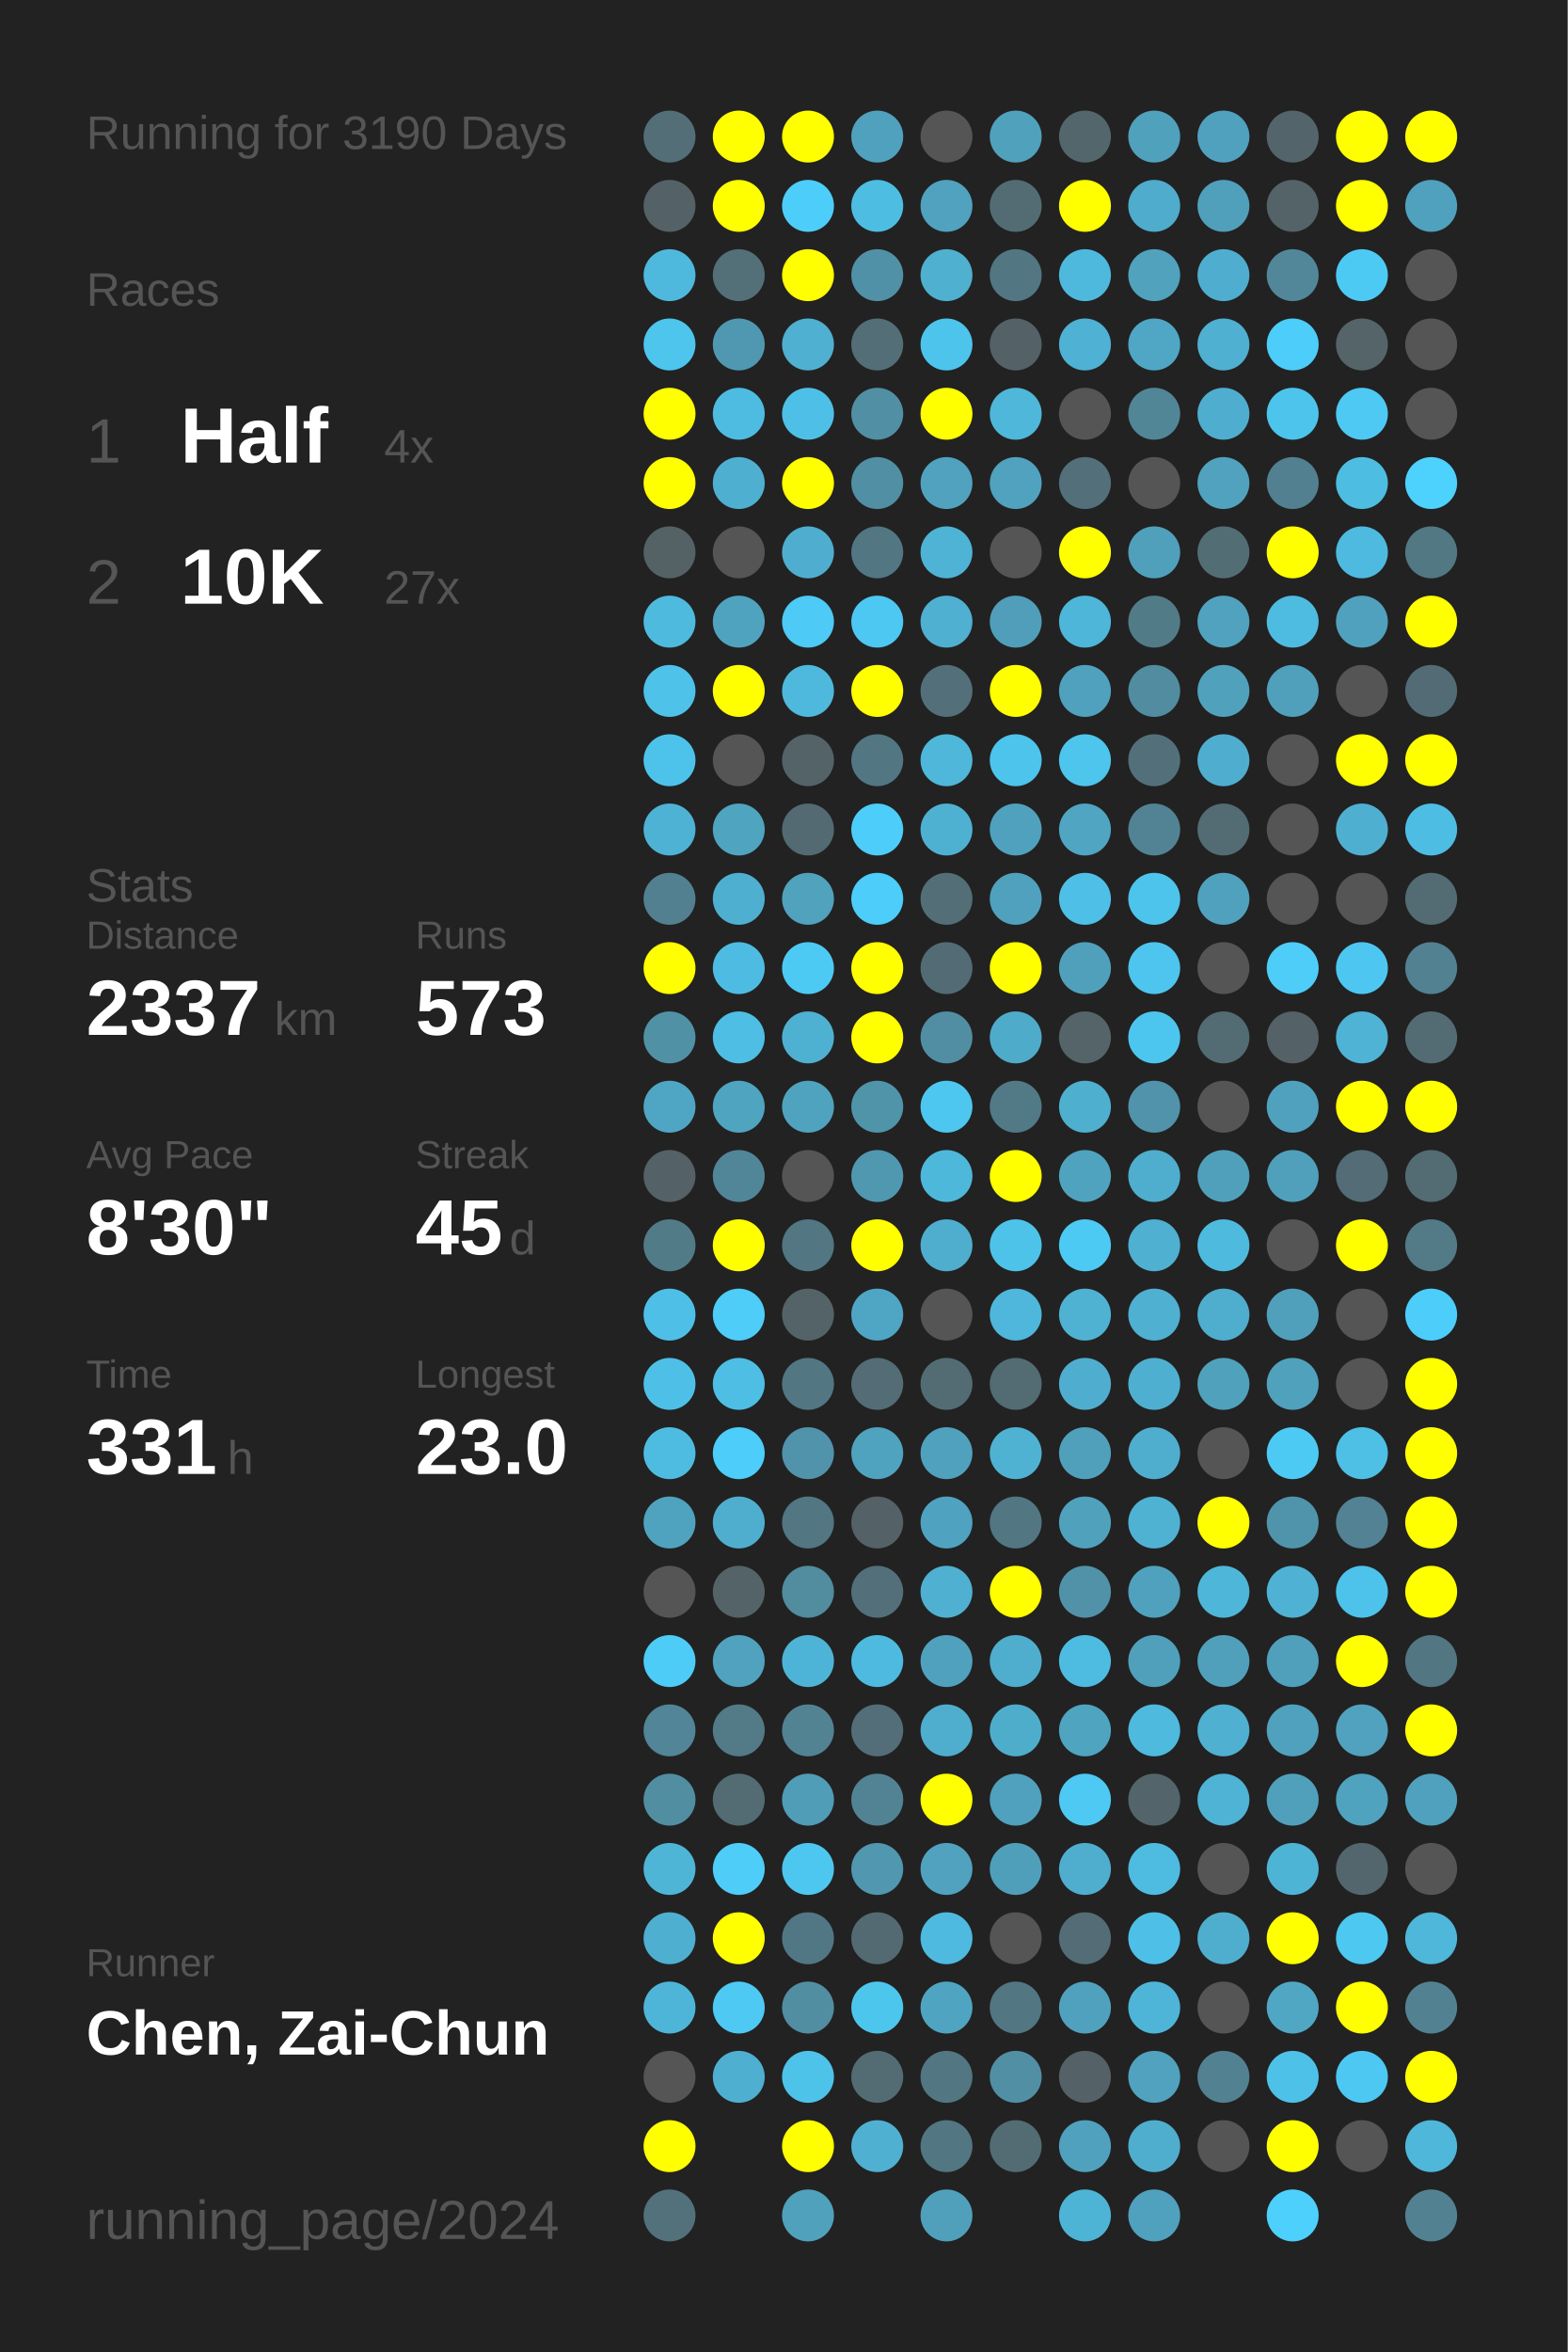
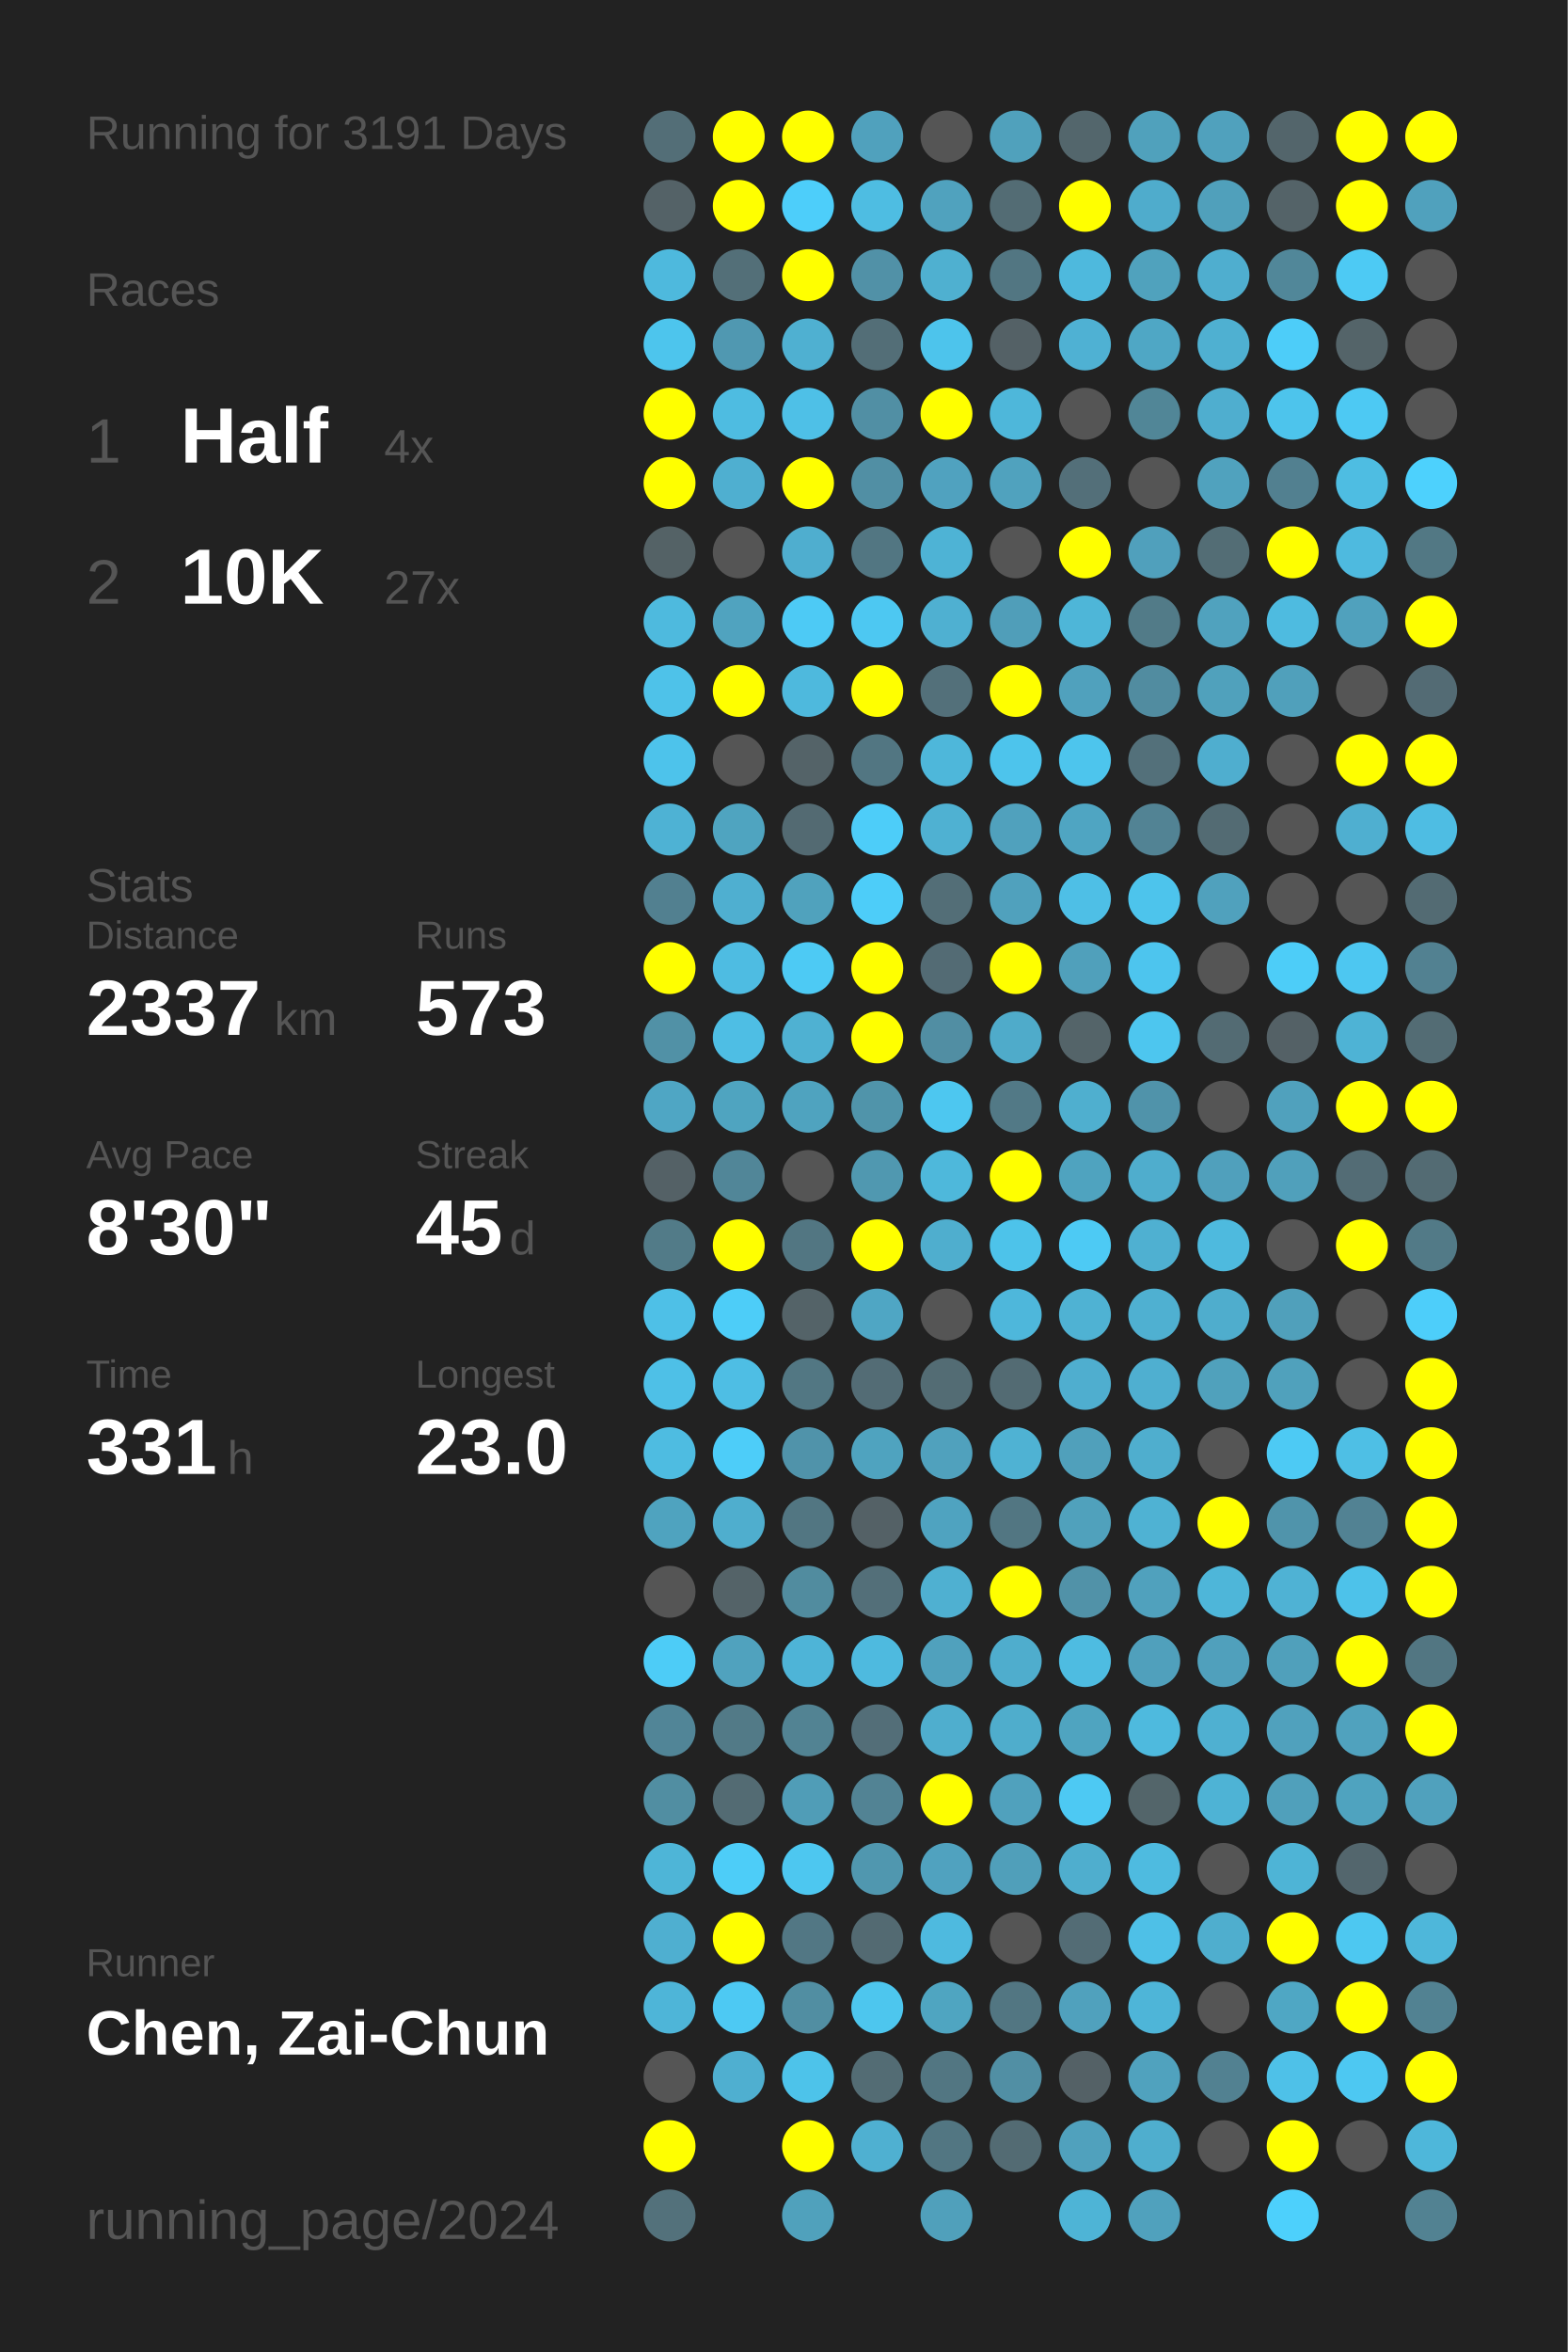
<svg xmlns="http://www.w3.org/2000/svg" baseProfile="full" height="300mm" version="1.1" viewBox="0,0,200,300" width="200mm">
  <defs />
  <rect fill="#222222" height="300" width="200" x="0" y="0" />
-   <text fill="#555555" style="font-size:6px; font-family:Arial;" x="11" y="19">Running for 3190 Days</text>
+   <text fill="#555555" style="font-size:6px; font-family:Arial;" x="11" y="19">Running for 3191 Days</text>
  <text fill="#555555" style="font-size:6px; font-family:Arial;" x="11" y="39">Races</text>
  <text fill="#555555" style="font-size:8px; font-family:Arial;" x="11" y="59">1</text>
  <text fill="#FFFFFF" style="font-size:10px; font-family:Arial; font-weight:bold;" x="23" y="59">Half</text>
  <text fill="#555555" style="font-size:6px; font-family:Arial;" x="49" y="59">4x</text>
  <text fill="#555555" style="font-size:8px; font-family:Arial;" x="11" y="77">2</text>
  <text fill="#FFFFFF" style="font-size:10px; font-family:Arial; font-weight:bold;" x="23" y="77">10K</text>
  <text fill="#555555" style="font-size:6px; font-family:Arial;" x="49" y="77">27x</text>
  <text fill="#555555" style="font-size:6px; font-family:Arial;" x="11" y="115">Stats</text>
  <text fill="#555555" style="font-size:5px; font-family:Arial;" x="11" y="121">Distance</text>
  <text fill="#FFFFFF" style="font-size:10px; font-family:Arial; font-weight:bold;" x="11" y="132">2337</text>
  <text fill="#555555" style="font-size:6px; font-family:Arial;" x="35" y="132">km</text>
  <text fill="#555555" style="font-size:5px; font-family:Arial;" x="53" y="121">Runs</text>
  <text fill="#FFFFFF" style="font-size:10px; font-family:Arial; font-weight:bold;" x="53" y="132">573</text>
  <text fill="#555555" style="font-size:5px; font-family:Arial;" x="11" y="149">Avg Pace</text>
  <text fill="#FFFFFF" style="font-size:10px; font-family:Arial; font-weight:bold;" x="11" y="160">8'30"</text>
  <text fill="#555555" style="font-size:5px; font-family:Arial;" x="53" y="149">Streak</text>
  <text fill="#FFFFFF" style="font-size:10px; font-family:Arial; font-weight:bold;" x="53" y="160">45</text>
  <text fill="#555555" style="font-size:6px; font-family:Arial;" x="65" y="160">d</text>
  <text fill="#555555" style="font-size:5px; font-family:Arial;" x="11" y="177">Time</text>
  <text fill="#FFFFFF" style="font-size:10px; font-family:Arial; font-weight:bold;" x="11" y="188">331</text>
  <text fill="#555555" style="font-size:6px; font-family:Arial;" x="29" y="188">h</text>
  <text fill="#555555" style="font-size:5px; font-family:Arial;" x="53" y="177">Longest</text>
  <text fill="#FFFFFF" style="font-size:10px; font-family:Arial; font-weight:bold;" x="53" y="188">23.0</text>
  <text fill="#555555" style="font-size:5px; font-family:Arial;" x="11" y="252.065">Runner</text>
  <text fill="#FFFFFF" style="font-size:8px; font-family:Arial; font-weight:bold;" x="11" y="262.065">Chen, Zai-Chun</text>
  <text fill="#555555" style="font-size:7px; font-family:Arial;" x="11" y="285.581">running_page/2024</text>
  <circle cx="85.417" cy="17.419" fill="#536e77" r="3.312" />
  <circle cx="85.417" cy="26.258" fill="#546267" r="3.312" />
  <circle cx="85.417" cy="35.097" fill="#4eb9dd" r="3.312" />
  <circle cx="85.417" cy="43.935" fill="#4dc5ed" r="3.312" />
  <circle cx="85.417" cy="52.774" fill="#FFFF00" r="3.312" />
  <circle cx="85.417" cy="61.613" fill="#FFFF00" r="3.312" />
  <circle cx="85.417" cy="70.452" fill="#546266" r="3.312" />
  <circle cx="85.417" cy="79.29" fill="#4ebade" r="3.312" />
  <circle cx="85.417" cy="88.129" fill="#4ec2e9" r="3.312" />
  <circle cx="85.417" cy="96.968" fill="#4dc3eb" r="3.312" />
  <circle cx="85.417" cy="105.806" fill="#4eb2d4" r="3.312" />
  <circle cx="85.417" cy="114.645" fill="#528090" r="3.312" />
  <circle cx="85.417" cy="123.484" fill="#FFFF00" r="3.312" />
  <circle cx="85.417" cy="132.323" fill="#5191a6" r="3.312" />
  <circle cx="85.417" cy="141.161" fill="#4fa6c4" r="3.312" />
  <circle cx="85.417" cy="150" fill="#546166" r="3.312" />
  <circle cx="85.417" cy="158.839" fill="#527b88" r="3.312" />
  <circle cx="85.417" cy="167.677" fill="#4ec0e7" r="3.312" />
  <circle cx="85.417" cy="176.516" fill="#4ec0e7" r="3.312" />
  <circle cx="85.417" cy="185.355" fill="#4ebce1" r="3.312" />
  <circle cx="85.417" cy="194.194" fill="#4fa3bf" r="3.312" />
  <circle cx="85.417" cy="203.032" fill="#555555" r="3.312" />
  <circle cx="85.417" cy="211.871" fill="#4dccf7" r="3.312" />
  <circle cx="85.417" cy="220.71" fill="#518597" r="3.312" />
  <circle cx="85.417" cy="229.548" fill="#518ea2" r="3.312" />
  <circle cx="85.417" cy="238.387" fill="#4eb5d7" r="3.312" />
  <circle cx="85.417" cy="247.226" fill="#4fafd0" r="3.312" />
  <circle cx="85.417" cy="256.065" fill="#4eb5d8" r="3.312" />
  <circle cx="85.417" cy="264.903" fill="#555555" r="3.312" />
  <circle cx="85.417" cy="273.742" fill="#FFFF00" r="3.312" />
  <circle cx="85.417" cy="282.581" fill="#53717b" r="3.312" />
  <circle cx="94.25" cy="17.419" fill="#FFFF00" r="3.312" />
  <circle cx="94.25" cy="26.258" fill="#FFFF00" r="3.312" />
  <circle cx="94.25" cy="35.097" fill="#536f78" r="3.312" />
  <circle cx="94.25" cy="43.935" fill="#5098b1" r="3.312" />
  <circle cx="94.25" cy="52.774" fill="#4ebce1" r="3.312" />
  <circle cx="94.25" cy="61.613" fill="#4fafd0" r="3.312" />
  <circle cx="94.25" cy="70.452" fill="#555555" r="3.312" />
  <circle cx="94.25" cy="79.29" fill="#50a3bf" r="3.312" />
  <circle cx="94.25" cy="88.129" fill="#FFFF00" r="3.312" />
  <circle cx="94.25" cy="96.968" fill="#555555" r="3.312" />
  <circle cx="94.25" cy="105.806" fill="#4fa4c0" r="3.312" />
  <circle cx="94.25" cy="114.645" fill="#4fafd0" r="3.312" />
  <circle cx="94.25" cy="123.484" fill="#4ebce2" r="3.312" />
  <circle cx="94.25" cy="132.323" fill="#4ebee4" r="3.312" />
  <circle cx="94.25" cy="141.161" fill="#4fa4c0" r="3.312" />
  <circle cx="94.25" cy="150" fill="#518698" r="3.312" />
  <circle cx="94.25" cy="158.839" fill="#FFFF00" r="3.312" />
  <circle cx="94.25" cy="167.677" fill="#4dcdf8" r="3.312" />
  <circle cx="94.25" cy="176.516" fill="#4ebee4" r="3.312" />
  <circle cx="94.25" cy="185.355" fill="#4dcdf9" r="3.312" />
  <circle cx="94.25" cy="194.194" fill="#4faece" r="3.312" />
  <circle cx="94.25" cy="203.032" fill="#546368" r="3.312" />
  <circle cx="94.25" cy="211.871" fill="#50a2be" r="3.312" />
  <circle cx="94.25" cy="220.71" fill="#527a87" r="3.312" />
  <circle cx="94.25" cy="229.548" fill="#536b73" r="3.312" />
  <circle cx="94.25" cy="238.387" fill="#4dcdf8" r="3.312" />
  <circle cx="94.25" cy="247.226" fill="#FFFF00" r="3.312" />
  <circle cx="94.25" cy="256.065" fill="#4dc9f3" r="3.312" />
  <circle cx="94.25" cy="264.903" fill="#4fafd0" r="3.312" />
  <circle cx="103.083" cy="17.419" fill="#FFFF00" r="3.312" />
  <circle cx="103.083" cy="26.258" fill="#4dcefa" r="3.312" />
  <circle cx="103.083" cy="35.097" fill="#FFFF00" r="3.312" />
  <circle cx="103.083" cy="43.935" fill="#4fb0d1" r="3.312" />
  <circle cx="103.083" cy="52.774" fill="#4ec0e7" r="3.312" />
  <circle cx="103.083" cy="61.613" fill="#FFFF00" r="3.312" />
  <circle cx="103.083" cy="70.452" fill="#4faecf" r="3.312" />
  <circle cx="103.083" cy="79.29" fill="#4dcaf5" r="3.312" />
  <circle cx="103.083" cy="88.129" fill="#4eb9dd" r="3.312" />
  <circle cx="103.083" cy="96.968" fill="#546368" r="3.312" />
  <circle cx="103.083" cy="105.806" fill="#536a72" r="3.312" />
  <circle cx="103.083" cy="114.645" fill="#50a2bd" r="3.312" />
  <circle cx="103.083" cy="123.484" fill="#4dcaf4" r="3.312" />
  <circle cx="103.083" cy="132.323" fill="#4fb1d2" r="3.312" />
  <circle cx="103.083" cy="141.161" fill="#4fa3bf" r="3.312" />
  <circle cx="103.083" cy="150" fill="#555555" r="3.312" />
  <circle cx="103.083" cy="158.839" fill="#527682" r="3.312" />
  <circle cx="103.083" cy="167.677" fill="#546368" r="3.312" />
  <circle cx="103.083" cy="176.516" fill="#527783" r="3.312" />
  <circle cx="103.083" cy="185.355" fill="#5093aa" r="3.312" />
  <circle cx="103.083" cy="194.194" fill="#527682" r="3.312" />
  <circle cx="103.083" cy="203.032" fill="#518c9f" r="3.312" />
  <circle cx="103.083" cy="211.871" fill="#4eb4d7" r="3.312" />
  <circle cx="103.083" cy="220.71" fill="#528393" r="3.312" />
  <circle cx="103.083" cy="229.548" fill="#509db7" r="3.312" />
  <circle cx="103.083" cy="238.387" fill="#4dc7f0" r="3.312" />
  <circle cx="103.083" cy="247.226" fill="#527784" r="3.312" />
  <circle cx="103.083" cy="256.065" fill="#518ea2" r="3.312" />
  <circle cx="103.083" cy="264.903" fill="#4dc3ea" r="3.312" />
  <circle cx="103.083" cy="273.742" fill="#FFFF00" r="3.312" />
  <circle cx="103.083" cy="282.581" fill="#50a1bc" r="3.312" />
  <circle cx="111.917" cy="17.419" fill="#50a1bd" r="3.312" />
  <circle cx="111.917" cy="26.258" fill="#4ebde2" r="3.312" />
  <circle cx="111.917" cy="35.097" fill="#5191a7" r="3.312" />
  <circle cx="111.917" cy="43.935" fill="#536e77" r="3.312" />
  <circle cx="111.917" cy="52.774" fill="#518fa4" r="3.312" />
  <circle cx="111.917" cy="61.613" fill="#518fa4" r="3.312" />
  <circle cx="111.917" cy="70.452" fill="#527682" r="3.312" />
  <circle cx="111.917" cy="79.29" fill="#4dc8f2" r="3.312" />
  <circle cx="111.917" cy="88.129" fill="#FFFF00" r="3.312" />
  <circle cx="111.917" cy="96.968" fill="#527682" r="3.312" />
  <circle cx="111.917" cy="105.806" fill="#4dcdf9" r="3.312" />
  <circle cx="111.917" cy="114.645" fill="#4dcdf9" r="3.312" />
  <circle cx="111.917" cy="123.484" fill="#FFFF00" r="3.312" />
  <circle cx="111.917" cy="132.323" fill="#FFFF00" r="3.312" />
  <circle cx="111.917" cy="141.161" fill="#5094aa" r="3.312" />
  <circle cx="111.917" cy="150" fill="#5098b0" r="3.312" />
  <circle cx="111.917" cy="158.839" fill="#FFFF00" r="3.312" />
  <circle cx="111.917" cy="167.677" fill="#4fa6c4" r="3.312" />
  <circle cx="111.917" cy="176.516" fill="#536c75" r="3.312" />
  <circle cx="111.917" cy="185.355" fill="#4fa3bf" r="3.312" />
  <circle cx="111.917" cy="194.194" fill="#546166" r="3.312" />
  <circle cx="111.917" cy="203.032" fill="#536f79" r="3.312" />
  <circle cx="111.917" cy="211.871" fill="#4ebadf" r="3.312" />
  <circle cx="111.917" cy="220.71" fill="#536e78" r="3.312" />
  <circle cx="111.917" cy="229.548" fill="#528394" r="3.312" />
  <circle cx="111.917" cy="238.387" fill="#5097af" r="3.312" />
  <circle cx="111.917" cy="247.226" fill="#536a72" r="3.312" />
  <circle cx="111.917" cy="256.065" fill="#4dc6ee" r="3.312" />
  <circle cx="111.917" cy="264.903" fill="#536c74" r="3.312" />
  <circle cx="111.917" cy="273.742" fill="#4fb0d1" r="3.312" />
  <circle cx="120.75" cy="17.419" fill="#555555" r="3.312" />
  <circle cx="120.75" cy="26.258" fill="#50a2be" r="3.312" />
  <circle cx="120.75" cy="35.097" fill="#4fb0d0" r="3.312" />
  <circle cx="120.75" cy="43.935" fill="#4dc4ec" r="3.312" />
  <circle cx="120.75" cy="52.774" fill="#FFFF00" r="3.312" />
  <circle cx="120.75" cy="61.613" fill="#50a2bf" r="3.312" />
  <circle cx="120.75" cy="70.452" fill="#4eb3d5" r="3.312" />
  <circle cx="120.75" cy="79.29" fill="#4fb0d1" r="3.312" />
  <circle cx="120.75" cy="88.129" fill="#53707a" r="3.312" />
  <circle cx="120.75" cy="96.968" fill="#4eb7da" r="3.312" />
  <circle cx="120.75" cy="105.806" fill="#4fb1d2" r="3.312" />
  <circle cx="120.75" cy="114.645" fill="#536e77" r="3.312" />
  <circle cx="120.75" cy="123.484" fill="#536b74" r="3.312" />
  <circle cx="120.75" cy="132.323" fill="#518ea3" r="3.312" />
  <circle cx="120.75" cy="141.161" fill="#4dc7f0" r="3.312" />
  <circle cx="120.75" cy="150" fill="#4eb8db" r="3.312" />
  <circle cx="120.75" cy="158.839" fill="#4faece" r="3.312" />
  <circle cx="120.75" cy="167.677" fill="#555555" r="3.312" />
  <circle cx="120.75" cy="176.516" fill="#536c74" r="3.312" />
  <circle cx="120.75" cy="185.355" fill="#50a1bd" r="3.312" />
  <circle cx="120.75" cy="194.194" fill="#4fa3c0" r="3.312" />
  <circle cx="120.75" cy="203.032" fill="#4fb0d1" r="3.312" />
  <circle cx="120.75" cy="211.871" fill="#50a1bd" r="3.312" />
  <circle cx="120.75" cy="220.71" fill="#4faece" r="3.312" />
  <circle cx="120.75" cy="229.548" fill="#FFFF00" r="3.312" />
  <circle cx="120.75" cy="238.387" fill="#50a2bf" r="3.312" />
  <circle cx="120.75" cy="247.226" fill="#4ebadf" r="3.312" />
  <circle cx="120.75" cy="256.065" fill="#4fa5c1" r="3.312" />
  <circle cx="120.75" cy="264.903" fill="#527682" r="3.312" />
  <circle cx="120.75" cy="273.742" fill="#527682" r="3.312" />
  <circle cx="120.75" cy="282.581" fill="#50a0bb" r="3.312" />
  <circle cx="129.583" cy="17.419" fill="#50a1bc" r="3.312" />
  <circle cx="129.583" cy="26.258" fill="#536c74" r="3.312" />
  <circle cx="129.583" cy="35.097" fill="#527682" r="3.312" />
  <circle cx="129.583" cy="43.935" fill="#546166" r="3.312" />
  <circle cx="129.583" cy="52.774" fill="#4eb7da" r="3.312" />
  <circle cx="129.583" cy="61.613" fill="#50a2be" r="3.312" />
  <circle cx="129.583" cy="70.452" fill="#555555" r="3.312" />
  <circle cx="129.583" cy="79.29" fill="#509eb9" r="3.312" />
  <circle cx="129.583" cy="88.129" fill="#FFFF00" r="3.312" />
  <circle cx="129.583" cy="96.968" fill="#4dc4ec" r="3.312" />
  <circle cx="129.583" cy="105.806" fill="#50a1bd" r="3.312" />
  <circle cx="129.583" cy="114.645" fill="#50a1bd" r="3.312" />
  <circle cx="129.583" cy="123.484" fill="#FFFF00" r="3.312" />
  <circle cx="129.583" cy="132.323" fill="#4fabca" r="3.312" />
  <circle cx="129.583" cy="141.161" fill="#527986" r="3.312" />
  <circle cx="129.583" cy="150" fill="#FFFF00" r="3.312" />
  <circle cx="129.583" cy="158.839" fill="#4dc3ea" r="3.312" />
  <circle cx="129.583" cy="167.677" fill="#4eb7db" r="3.312" />
  <circle cx="129.583" cy="176.516" fill="#536b73" r="3.312" />
  <circle cx="129.583" cy="185.355" fill="#4fb2d3" r="3.312" />
  <circle cx="129.583" cy="194.194" fill="#527682" r="3.312" />
  <circle cx="129.583" cy="203.032" fill="#FFFF00" r="3.312" />
  <circle cx="129.583" cy="211.871" fill="#4fadcd" r="3.312" />
  <circle cx="129.583" cy="220.71" fill="#4fadcc" r="3.312" />
  <circle cx="129.583" cy="229.548" fill="#50a1bd" r="3.312" />
  <circle cx="129.583" cy="238.387" fill="#509fba" r="3.312" />
  <circle cx="129.583" cy="247.226" fill="#555555" r="3.312" />
  <circle cx="129.583" cy="256.065" fill="#527682" r="3.312" />
  <circle cx="129.583" cy="264.903" fill="#518fa4" r="3.312" />
  <circle cx="129.583" cy="273.742" fill="#536b73" r="3.312" />
  <circle cx="138.417" cy="17.419" fill="#53666c" r="3.312" />
  <circle cx="138.417" cy="26.258" fill="#FFFF00" r="3.312" />
  <circle cx="138.417" cy="35.097" fill="#4eb9dd" r="3.312" />
  <circle cx="138.417" cy="43.935" fill="#4fb1d3" r="3.312" />
  <circle cx="138.417" cy="52.774" fill="#555555" r="3.312" />
  <circle cx="138.417" cy="61.613" fill="#536f79" r="3.312" />
  <circle cx="138.417" cy="70.452" fill="#FFFF00" r="3.312" />
  <circle cx="138.417" cy="79.29" fill="#4eb6d8" r="3.312" />
  <circle cx="138.417" cy="88.129" fill="#50a1bd" r="3.312" />
  <circle cx="138.417" cy="96.968" fill="#4dc5ed" r="3.312" />
  <circle cx="138.417" cy="105.806" fill="#4fa5c2" r="3.312" />
  <circle cx="138.417" cy="114.645" fill="#4ebfe6" r="3.312" />
  <circle cx="138.417" cy="123.484" fill="#50a0bb" r="3.312" />
  <circle cx="138.417" cy="132.323" fill="#546469" r="3.312" />
  <circle cx="138.417" cy="141.161" fill="#4fafcf" r="3.312" />
  <circle cx="138.417" cy="150" fill="#4fa3bf" r="3.312" />
  <circle cx="138.417" cy="158.839" fill="#4dcaf4" r="3.312" />
  <circle cx="138.417" cy="167.677" fill="#4fb2d3" r="3.312" />
  <circle cx="138.417" cy="176.516" fill="#4faecf" r="3.312" />
  <circle cx="138.417" cy="185.355" fill="#50a0bb" r="3.312" />
  <circle cx="138.417" cy="194.194" fill="#50a1bc" r="3.312" />
  <circle cx="138.417" cy="203.032" fill="#5192a8" r="3.312" />
  <circle cx="138.417" cy="211.871" fill="#4ebce1" r="3.312" />
  <circle cx="138.417" cy="220.71" fill="#4fa4c0" r="3.312" />
  <circle cx="138.417" cy="229.548" fill="#4dc9f3" r="3.312" />
  <circle cx="138.417" cy="238.387" fill="#4faece" r="3.312" />
  <circle cx="138.417" cy="247.226" fill="#536c75" r="3.312" />
  <circle cx="138.417" cy="256.065" fill="#50a1bd" r="3.312" />
  <circle cx="138.417" cy="264.903" fill="#546166" r="3.312" />
  <circle cx="138.417" cy="273.742" fill="#50a1bd" r="3.312" />
  <circle cx="138.417" cy="282.581" fill="#4eb4d6" r="3.312" />
  <circle cx="147.25" cy="17.419" fill="#50a1bc" r="3.312" />
  <circle cx="147.25" cy="26.258" fill="#4faccc" r="3.312" />
  <circle cx="147.25" cy="35.097" fill="#50a2bd" r="3.312" />
  <circle cx="147.25" cy="43.935" fill="#4fa7c5" r="3.312" />
  <circle cx="147.25" cy="52.774" fill="#518697" r="3.312" />
  <circle cx="147.25" cy="61.613" fill="#555555" r="3.312" />
  <circle cx="147.25" cy="70.452" fill="#50a0bc" r="3.312" />
  <circle cx="147.25" cy="79.29" fill="#527b88" r="3.312" />
  <circle cx="147.25" cy="88.129" fill="#518ca0" r="3.312" />
  <circle cx="147.25" cy="96.968" fill="#53707a" r="3.312" />
  <circle cx="147.25" cy="105.806" fill="#528394" r="3.312" />
  <circle cx="147.25" cy="114.645" fill="#4dc4ec" r="3.312" />
  <circle cx="147.25" cy="123.484" fill="#4dc5ee" r="3.312" />
  <circle cx="147.25" cy="132.323" fill="#4dc6ef" r="3.312" />
  <circle cx="147.25" cy="141.161" fill="#5093aa" r="3.312" />
  <circle cx="147.25" cy="150" fill="#4fadcd" r="3.312" />
  <circle cx="147.25" cy="158.839" fill="#4fb0d1" r="3.312" />
  <circle cx="147.25" cy="167.677" fill="#4fb0d1" r="3.312" />
  <circle cx="147.25" cy="176.516" fill="#4fafd0" r="3.312" />
  <circle cx="147.25" cy="185.355" fill="#4faece" r="3.312" />
  <circle cx="147.25" cy="194.194" fill="#4fb2d3" r="3.312" />
  <circle cx="147.25" cy="203.032" fill="#50a1bd" r="3.312" />
  <circle cx="147.25" cy="211.871" fill="#50a0bc" r="3.312" />
  <circle cx="147.25" cy="220.71" fill="#4ebade" r="3.312" />
  <circle cx="147.25" cy="229.548" fill="#53656a" r="3.312" />
  <circle cx="147.25" cy="238.387" fill="#4ebbe0" r="3.312" />
  <circle cx="147.25" cy="247.226" fill="#4ec0e7" r="3.312" />
  <circle cx="147.25" cy="256.065" fill="#4eb5d8" r="3.312" />
  <circle cx="147.25" cy="264.903" fill="#50a2be" r="3.312" />
  <circle cx="147.25" cy="273.742" fill="#4faece" r="3.312" />
  <circle cx="147.25" cy="282.581" fill="#50a1bd" r="3.312" />
  <circle cx="156.083" cy="17.419" fill="#50a1bd" r="3.312" />
  <circle cx="156.083" cy="26.258" fill="#50a0bb" r="3.312" />
  <circle cx="156.083" cy="35.097" fill="#4faecf" r="3.312" />
  <circle cx="156.083" cy="43.935" fill="#4fb0d1" r="3.312" />
  <circle cx="156.083" cy="52.774" fill="#4faecf" r="3.312" />
  <circle cx="156.083" cy="61.613" fill="#50a2be" r="3.312" />
  <circle cx="156.083" cy="70.452" fill="#536d75" r="3.312" />
  <circle cx="156.083" cy="79.29" fill="#50a2be" r="3.312" />
  <circle cx="156.083" cy="88.129" fill="#50a1bc" r="3.312" />
  <circle cx="156.083" cy="96.968" fill="#4faecf" r="3.312" />
  <circle cx="156.083" cy="105.806" fill="#536b73" r="3.312" />
  <circle cx="156.083" cy="114.645" fill="#50a1bd" r="3.312" />
  <circle cx="156.083" cy="123.484" fill="#555555" r="3.312" />
  <circle cx="156.083" cy="132.323" fill="#536b73" r="3.312" />
  <circle cx="156.083" cy="141.161" fill="#555555" r="3.312" />
  <circle cx="156.083" cy="150" fill="#50a0bc" r="3.312" />
  <circle cx="156.083" cy="158.839" fill="#4ebade" r="3.312" />
  <circle cx="156.083" cy="167.677" fill="#4fadcd" r="3.312" />
  <circle cx="156.083" cy="176.516" fill="#50a1bc" r="3.312" />
  <circle cx="156.083" cy="185.355" fill="#555555" r="3.312" />
  <circle cx="156.083" cy="194.194" fill="#FFFF00" r="3.312" />
  <circle cx="156.083" cy="203.032" fill="#4eb6d9" r="3.312" />
  <circle cx="156.083" cy="211.871" fill="#50a0bc" r="3.312" />
  <circle cx="156.083" cy="220.71" fill="#4fb0d1" r="3.312" />
  <circle cx="156.083" cy="229.548" fill="#4eb3d5" r="3.312" />
  <circle cx="156.083" cy="238.387" fill="#555555" r="3.312" />
  <circle cx="156.083" cy="247.226" fill="#4faece" r="3.312" />
  <circle cx="156.083" cy="256.065" fill="#555555" r="3.312" />
  <circle cx="156.083" cy="264.903" fill="#528191" r="3.312" />
  <circle cx="156.083" cy="273.742" fill="#555555" r="3.312" />
  <circle cx="164.917" cy="17.419" fill="#53656b" r="3.312" />
  <circle cx="164.917" cy="26.258" fill="#546368" r="3.312" />
  <circle cx="164.917" cy="35.097" fill="#518799" r="3.312" />
  <circle cx="164.917" cy="43.935" fill="#4dcdf9" r="3.312" />
  <circle cx="164.917" cy="52.774" fill="#4dc4ec" r="3.312" />
  <circle cx="164.917" cy="61.613" fill="#528090" r="3.312" />
  <circle cx="164.917" cy="70.452" fill="#FFFF00" r="3.312" />
  <circle cx="164.917" cy="79.29" fill="#4ebbe0" r="3.312" />
  <circle cx="164.917" cy="88.129" fill="#50a0bb" r="3.312" />
  <circle cx="164.917" cy="96.968" fill="#555555" r="3.312" />
  <circle cx="164.917" cy="105.806" fill="#555555" r="3.312" />
  <circle cx="164.917" cy="114.645" fill="#555555" r="3.312" />
  <circle cx="164.917" cy="123.484" fill="#4dcdf8" r="3.312" />
  <circle cx="164.917" cy="132.323" fill="#546166" r="3.312" />
  <circle cx="164.917" cy="141.161" fill="#50a1bd" r="3.312" />
  <circle cx="164.917" cy="150" fill="#50a0bb" r="3.312" />
  <circle cx="164.917" cy="158.839" fill="#555555" r="3.312" />
  <circle cx="164.917" cy="167.677" fill="#50a0bb" r="3.312" />
  <circle cx="164.917" cy="176.516" fill="#50a1bc" r="3.312" />
  <circle cx="164.917" cy="185.355" fill="#4dcaf4" r="3.312" />
  <circle cx="164.917" cy="194.194" fill="#5094ab" r="3.312" />
  <circle cx="164.917" cy="203.032" fill="#4fb2d4" r="3.312" />
  <circle cx="164.917" cy="211.871" fill="#50a0bb" r="3.312" />
  <circle cx="164.917" cy="220.71" fill="#50a1bd" r="3.312" />
  <circle cx="164.917" cy="229.548" fill="#50a0bb" r="3.312" />
  <circle cx="164.917" cy="238.387" fill="#4eb4d6" r="3.312" />
  <circle cx="164.917" cy="247.226" fill="#FFFF00" r="3.312" />
  <circle cx="164.917" cy="256.065" fill="#4fa7c4" r="3.312" />
  <circle cx="164.917" cy="264.903" fill="#4ec1e8" r="3.312" />
  <circle cx="164.917" cy="273.742" fill="#FFFF00" r="3.312" />
  <circle cx="164.917" cy="282.581" fill="#4dd0fc" r="3.312" />
  <circle cx="173.75" cy="17.419" fill="#FFFF00" r="3.312" />
  <circle cx="173.75" cy="26.258" fill="#FFFF00" r="3.312" />
  <circle cx="173.75" cy="35.097" fill="#4dcaf4" r="3.312" />
  <circle cx="173.75" cy="43.935" fill="#546469" r="3.312" />
  <circle cx="173.75" cy="52.774" fill="#4dc9f3" r="3.312" />
  <circle cx="173.75" cy="61.613" fill="#4ebde2" r="3.312" />
  <circle cx="173.75" cy="70.452" fill="#4ebadf" r="3.312" />
  <circle cx="173.75" cy="79.29" fill="#50a1bd" r="3.312" />
  <circle cx="173.75" cy="88.129" fill="#555555" r="3.312" />
  <circle cx="173.75" cy="96.968" fill="#FFFF00" r="3.312" />
  <circle cx="173.75" cy="105.806" fill="#4fafd0" r="3.312" />
  <circle cx="173.75" cy="114.645" fill="#555555" r="3.312" />
  <circle cx="173.75" cy="123.484" fill="#4dc7f1" r="3.312" />
  <circle cx="173.75" cy="132.323" fill="#4eb3d5" r="3.312" />
  <circle cx="173.75" cy="141.161" fill="#FFFF00" r="3.312" />
  <circle cx="173.75" cy="150" fill="#536c75" r="3.312" />
  <circle cx="173.75" cy="158.839" fill="#FFFF00" r="3.312" />
  <circle cx="173.75" cy="167.677" fill="#555555" r="3.312" />
  <circle cx="173.75" cy="176.516" fill="#555555" r="3.312" />
  <circle cx="173.75" cy="185.355" fill="#4ebfe5" r="3.312" />
  <circle cx="173.75" cy="194.194" fill="#528293" r="3.312" />
  <circle cx="173.75" cy="203.032" fill="#4dc2ea" r="3.312" />
  <circle cx="173.75" cy="211.871" fill="#FFFF00" r="3.312" />
  <circle cx="173.75" cy="220.71" fill="#50a2be" r="3.312" />
  <circle cx="173.75" cy="229.548" fill="#4fa3bf" r="3.312" />
  <circle cx="173.75" cy="238.387" fill="#53666d" r="3.312" />
  <circle cx="173.75" cy="247.226" fill="#4dc8f1" r="3.312" />
  <circle cx="173.75" cy="256.065" fill="#FFFF00" r="3.312" />
  <circle cx="173.75" cy="264.903" fill="#4dc8f2" r="3.312" />
  <circle cx="173.75" cy="273.742" fill="#555555" r="3.312" />
  <circle cx="182.583" cy="17.419" fill="#FFFF00" r="3.312" />
  <circle cx="182.583" cy="26.258" fill="#50a1bd" r="3.312" />
  <circle cx="182.583" cy="35.097" fill="#555555" r="3.312" />
  <circle cx="182.583" cy="43.935" fill="#555555" r="3.312" />
  <circle cx="182.583" cy="52.774" fill="#555555" r="3.312" />
  <circle cx="182.583" cy="61.613" fill="#4dd1fd" r="3.312" />
  <circle cx="182.583" cy="70.452" fill="#527884" r="3.312" />
  <circle cx="182.583" cy="79.29" fill="#FFFF00" r="3.312" />
  <circle cx="182.583" cy="88.129" fill="#536b74" r="3.312" />
  <circle cx="182.583" cy="96.968" fill="#FFFF00" r="3.312" />
  <circle cx="182.583" cy="105.806" fill="#4ebde3" r="3.312" />
  <circle cx="182.583" cy="114.645" fill="#536b73" r="3.312" />
  <circle cx="182.583" cy="123.484" fill="#528191" r="3.312" />
  <circle cx="182.583" cy="132.323" fill="#536c74" r="3.312" />
  <circle cx="182.583" cy="141.161" fill="#FFFF00" r="3.312" />
  <circle cx="182.583" cy="150" fill="#536b73" r="3.312" />
  <circle cx="182.583" cy="158.839" fill="#527a87" r="3.312" />
  <circle cx="182.583" cy="167.677" fill="#4dcefa" r="3.312" />
  <circle cx="182.583" cy="176.516" fill="#FFFF00" r="3.312" />
  <circle cx="182.583" cy="185.355" fill="#FFFF00" r="3.312" />
  <circle cx="182.583" cy="194.194" fill="#FFFF00" r="3.312" />
  <circle cx="182.583" cy="203.032" fill="#FFFF00" r="3.312" />
  <circle cx="182.583" cy="211.871" fill="#527682" r="3.312" />
  <circle cx="182.583" cy="220.71" fill="#FFFF00" r="3.312" />
  <circle cx="182.583" cy="229.548" fill="#50a1bd" r="3.312" />
  <circle cx="182.583" cy="238.387" fill="#555555" r="3.312" />
  <circle cx="182.583" cy="247.226" fill="#4eb7da" r="3.312" />
  <circle cx="182.583" cy="256.065" fill="#528292" r="3.312" />
  <circle cx="182.583" cy="264.903" fill="#FFFF00" r="3.312" />
  <circle cx="182.583" cy="273.742" fill="#4eb7da" r="3.312" />
  <circle cx="182.583" cy="282.581" fill="#528292" r="3.312" />
</svg>
